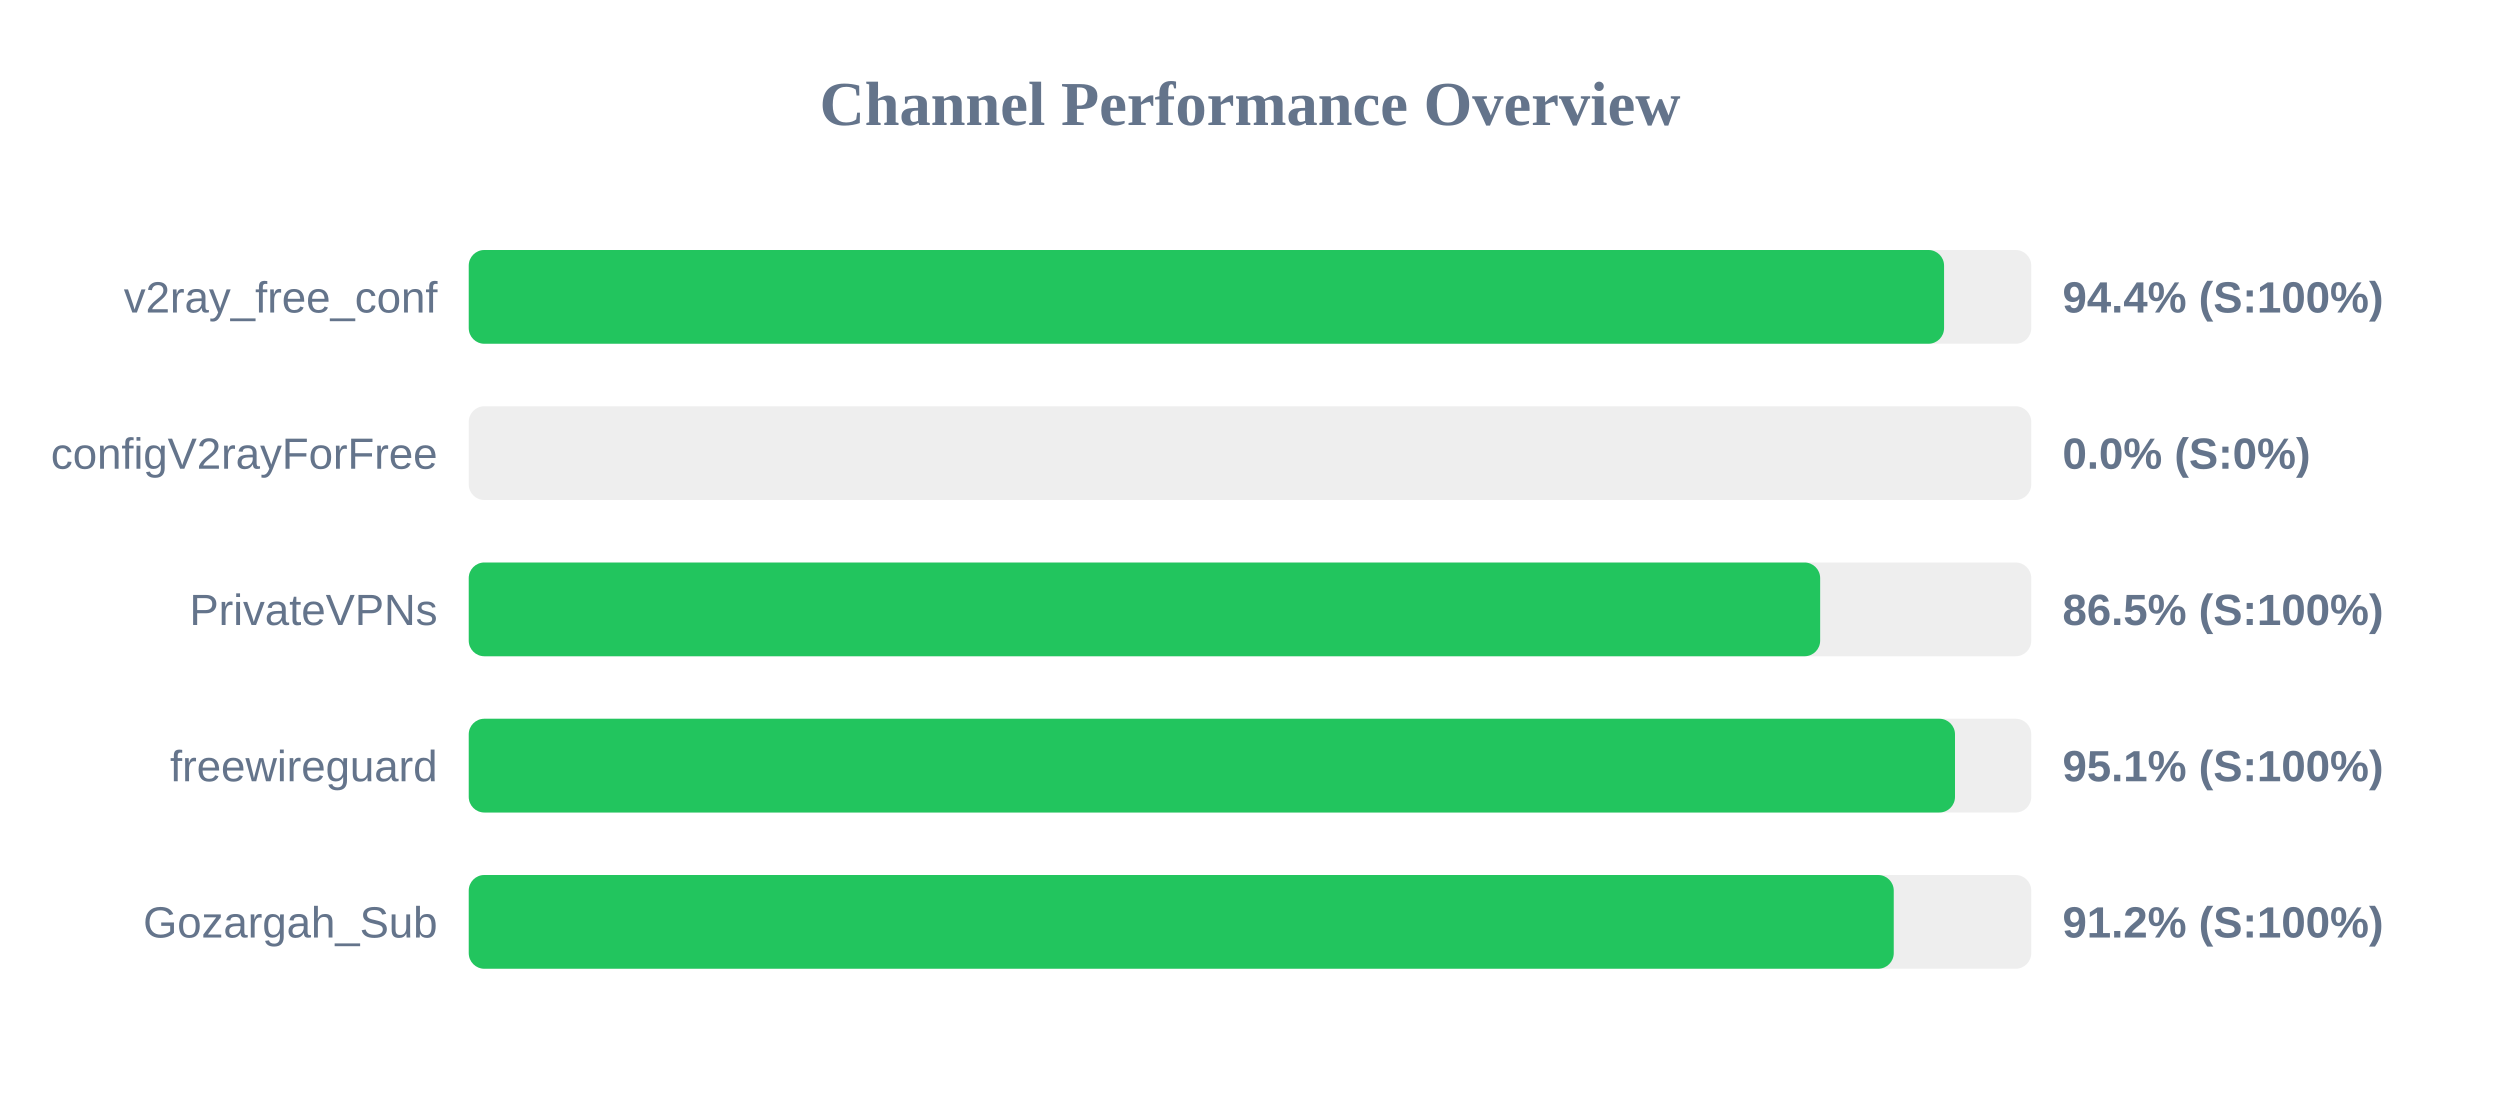
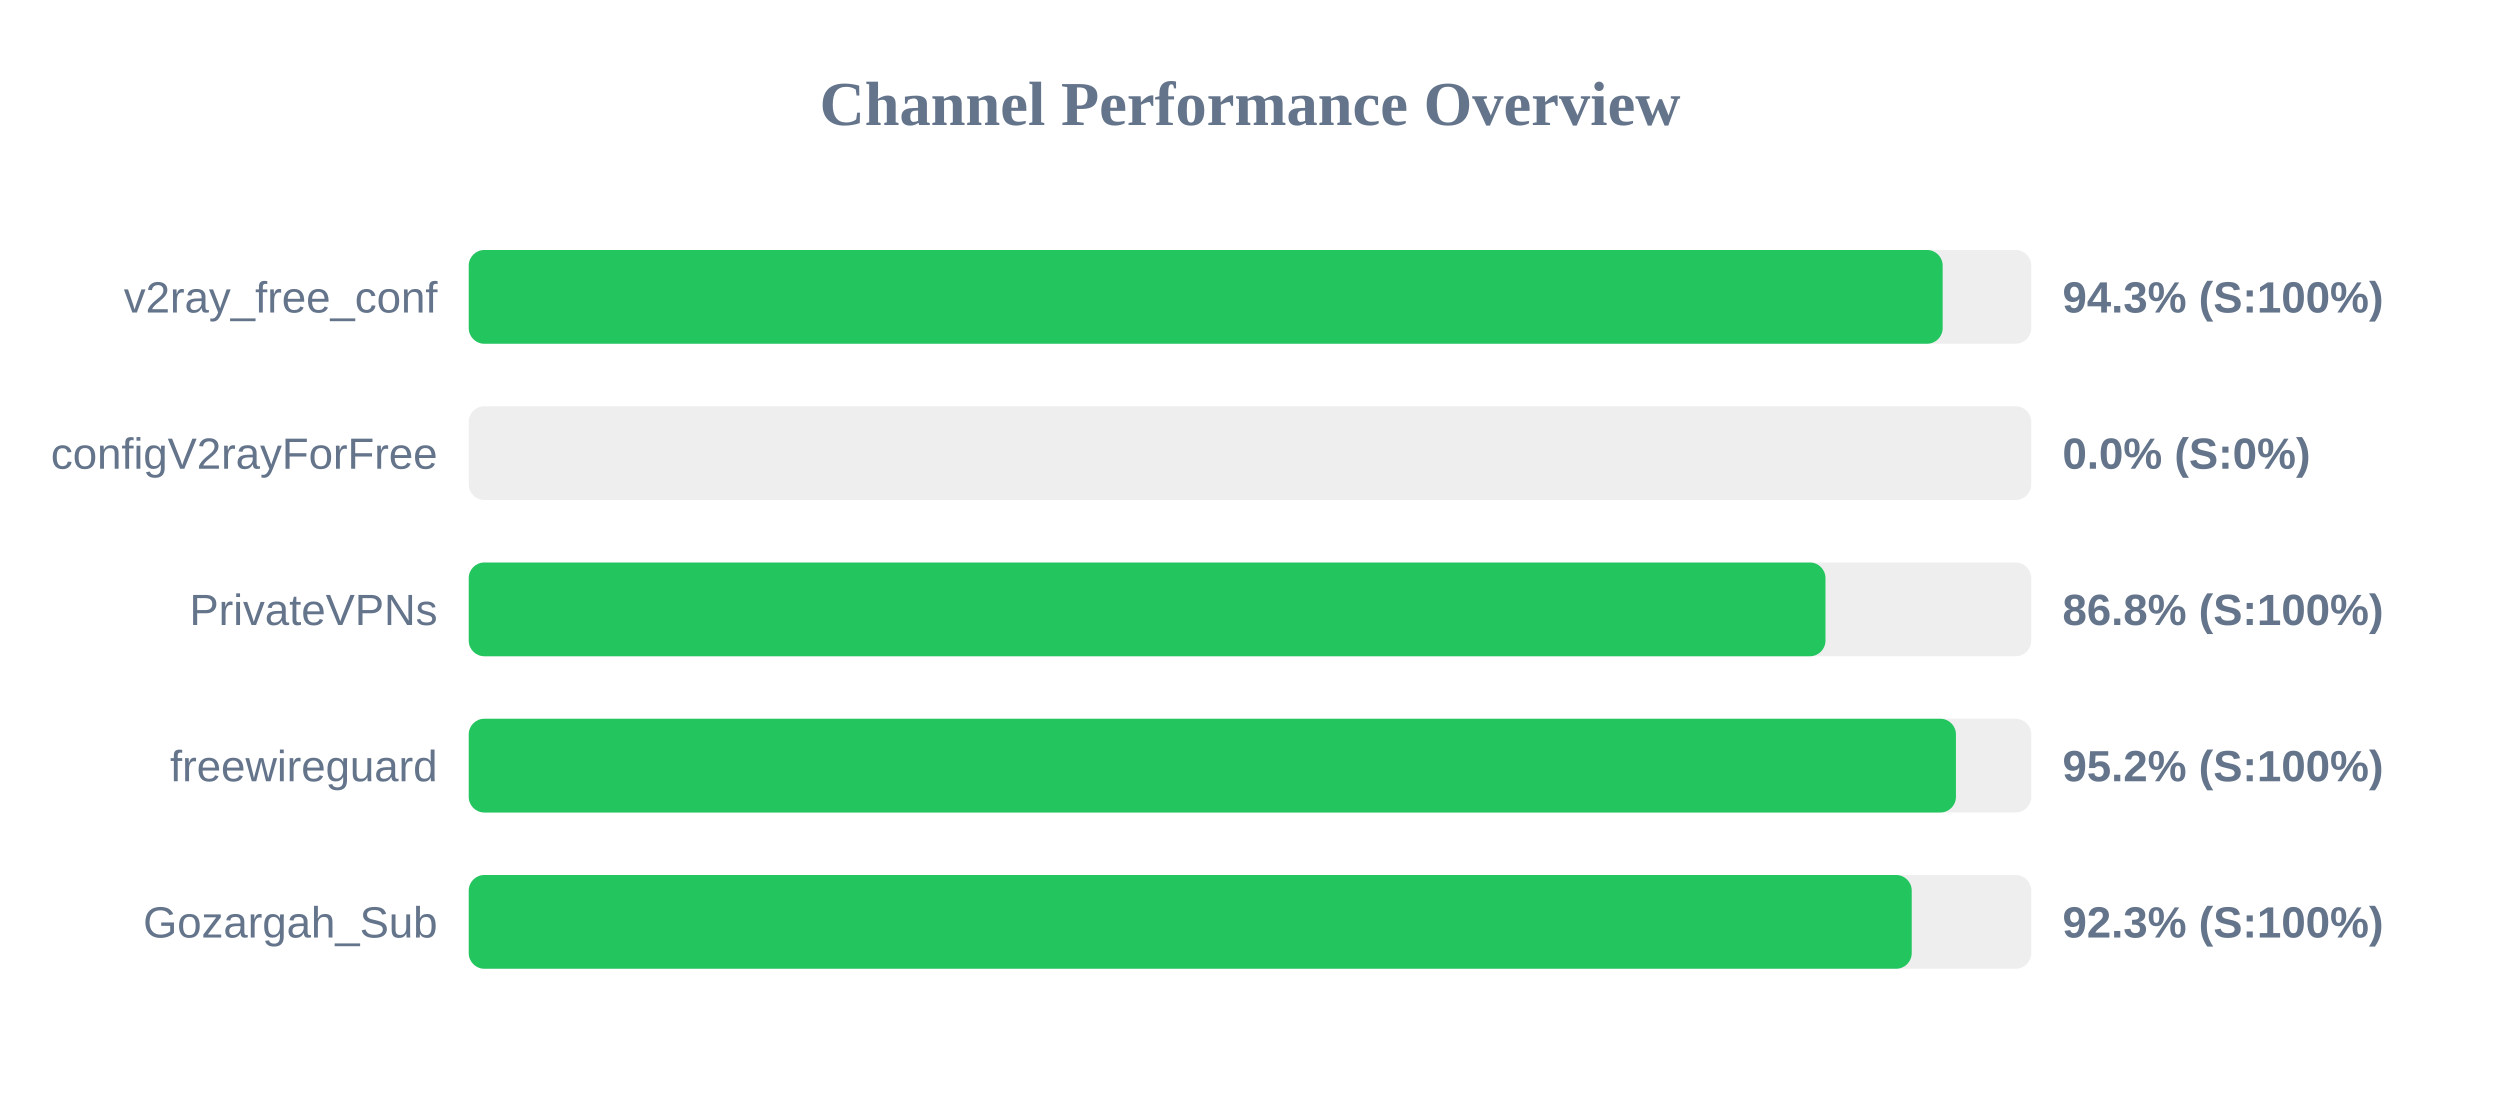
<svg xmlns="http://www.w3.org/2000/svg" width="800" height="350" version="1.1">
  <style>
        .row { font: 14px Arial; fill: #64748b; }
        .score { font: bold 14px Arial; fill: #64748b; }
    </style>
  <text x="400" y="40" text-anchor="middle" font-size="20px" font-weight="bold" fill="#64748b">Channel Performance Overview</text>
  <rect x="150" y="80" width="500" height="30" fill="#eee" rx="5" />
-   <rect x="150" y="80" width="472.1" height="30" fill="#22c55e" rx="5" />
+   <rect x="150" y="80" width="471.65" height="30" fill="#22c55e" rx="5" />
  <text x="140" y="100" text-anchor="end" class="row">v2ray_free_conf</text>
-   <text x="660" y="100" text-anchor="start" class="score">94.4% (S:100%)</text>
+   <text x="660" y="100" text-anchor="start" class="score">94.3% (S:100%)</text>
  <rect x="150" y="130" width="500" height="30" fill="#eee" rx="5" />
  <rect x="150" y="130" width="0.0" height="30" fill="#ef4444" rx="5" />
  <text x="140" y="150" text-anchor="end" class="row">configV2rayForFree</text>
  <text x="660" y="150" text-anchor="start" class="score">0.0% (S:0%)</text>
  <rect x="150" y="180" width="500" height="30" fill="#eee" rx="5" />
-   <rect x="150" y="180" width="432.45" height="30" fill="#22c55e" rx="5" />
+   <rect x="150" y="180" width="434.15" height="30" fill="#22c55e" rx="5" />
  <text x="140" y="200" text-anchor="end" class="row">PrivateVPNs</text>
-   <text x="660" y="200" text-anchor="start" class="score">86.5% (S:100%)</text>
+   <text x="660" y="200" text-anchor="start" class="score">86.8% (S:100%)</text>
  <rect x="150" y="230" width="500" height="30" fill="#eee" rx="5" />
-   <rect x="150" y="230" width="475.6" height="30" fill="#22c55e" rx="5" />
+   <rect x="150" y="230" width="475.9" height="30" fill="#22c55e" rx="5" />
  <text x="140" y="250" text-anchor="end" class="row">freewireguard</text>
-   <text x="660" y="250" text-anchor="start" class="score">95.1% (S:100%)</text>
+   <text x="660" y="250" text-anchor="start" class="score">95.2% (S:100%)</text>
  <rect x="150" y="280" width="500" height="30" fill="#eee" rx="5" />
-   <rect x="150" y="280" width="456.0" height="30" fill="#22c55e" rx="5" />
+   <rect x="150" y="280" width="461.75" height="30" fill="#22c55e" rx="5" />
  <text x="140" y="300" text-anchor="end" class="row">Gozargah_Sub</text>
-   <text x="660" y="300" text-anchor="start" class="score">91.2% (S:100%)</text>
+   <text x="660" y="300" text-anchor="start" class="score">92.3% (S:100%)</text>
</svg>
